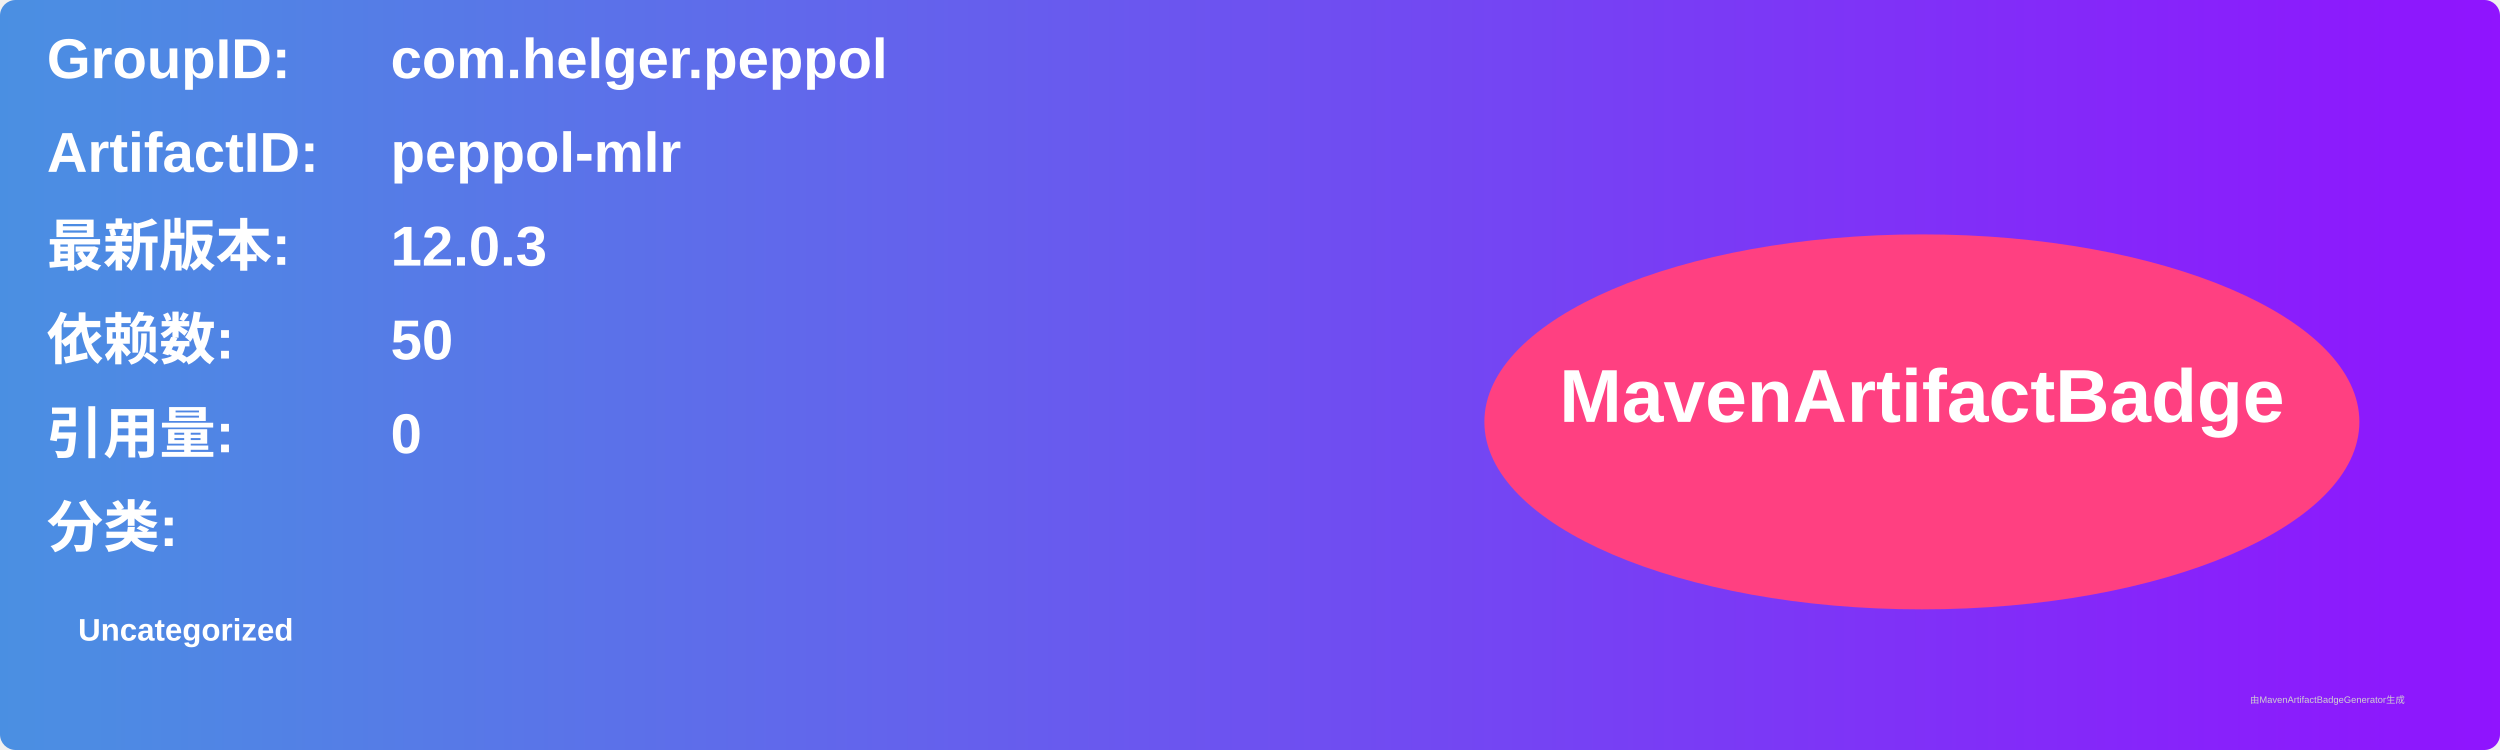
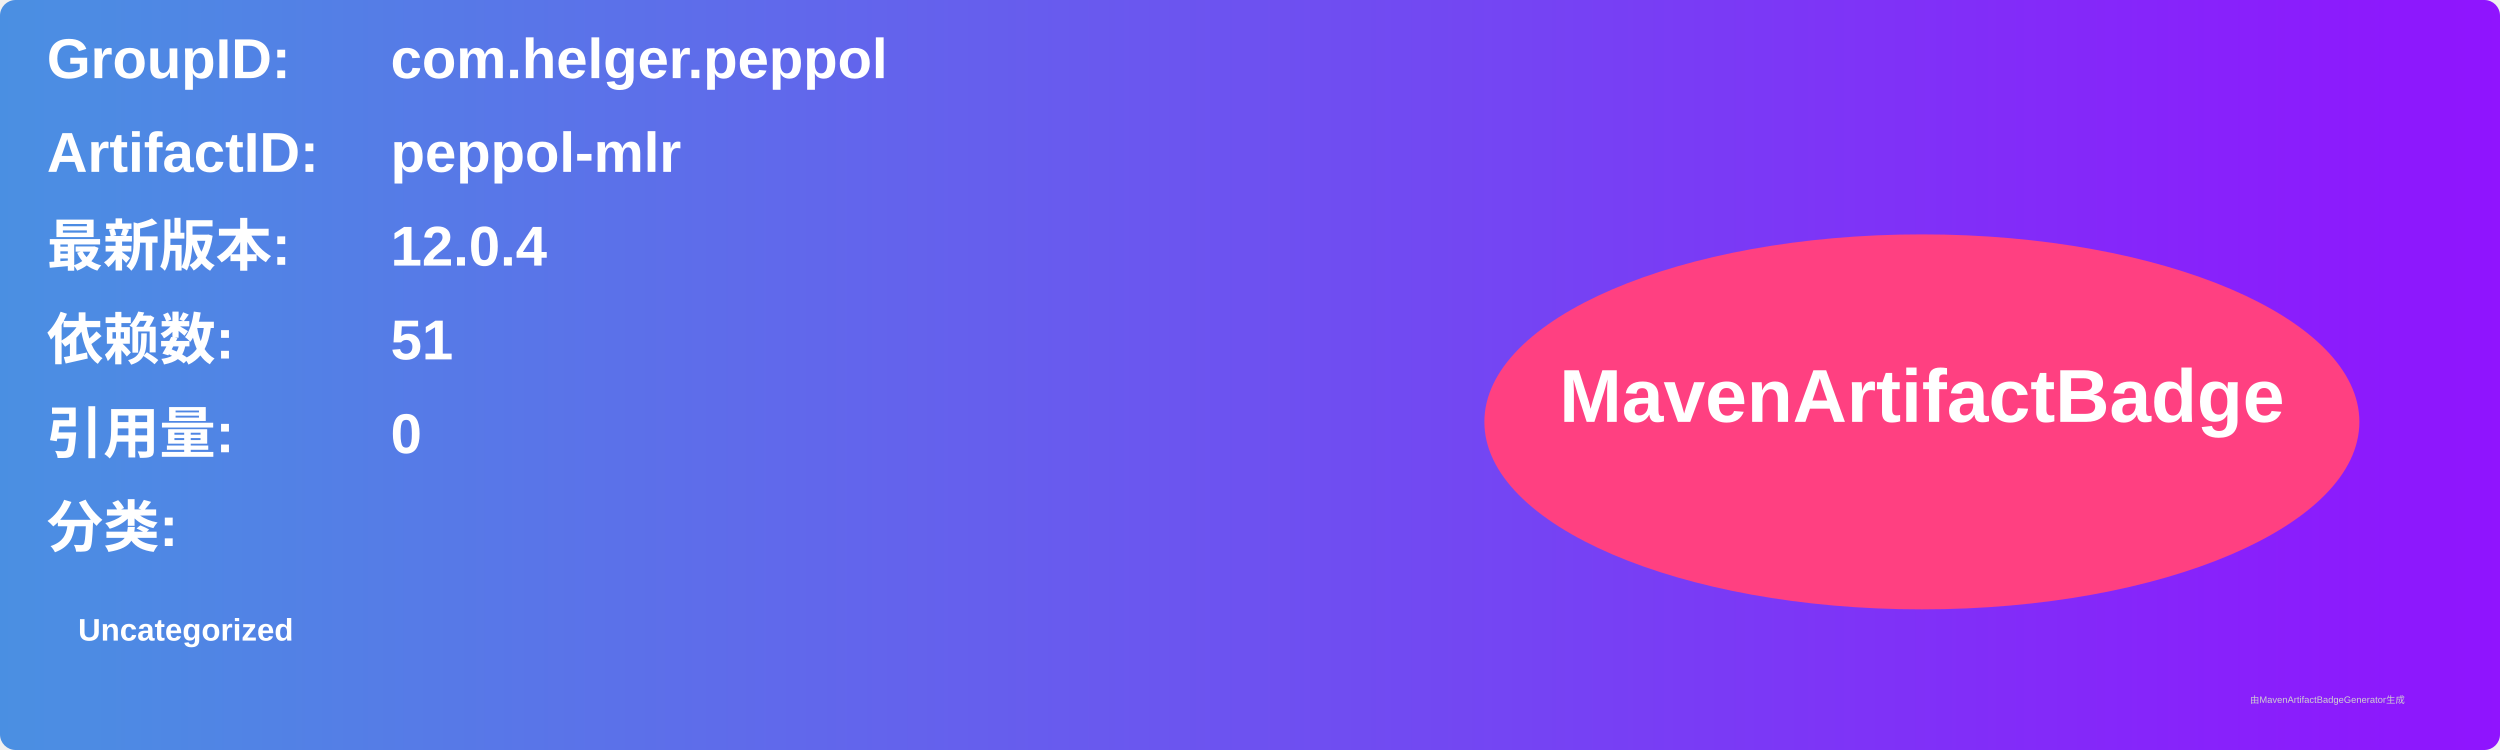
<svg xmlns="http://www.w3.org/2000/svg" width="800" height="240" viewBox="0 0 800 240">
  <linearGradient id="grad" x1="0%" y1="0%" x2="100%" y2="0%">
    <stop offset="0%" stop-color="#4a90e2" />
    <stop offset="100%" stop-color="#9013fe" />
  </linearGradient>
  <rect width="100%" height="100%" rx="5" ry="5" fill="url(#grad)" />
  <g transform="translate(15, 15)">
    <text x="0" y="10" font-family="Arial" font-size="18" fill="white" font-weight="bold" width="260">GroupID:</text>
    <text x="110" y="10" font-family="Arial" font-size="18" fill="white" font-weight="bold" width="460">com.helger.peppol</text>
    <text x="0" y="40" font-family="Arial" font-size="18" fill="white" font-weight="bold" width="260">ArtifactID:</text>
    <text x="110" y="40" font-family="Arial" font-size="18" fill="white" font-weight="bold" width="460">peppol-mlr</text>
    <text x="0" y="70" font-family="Arial" font-size="18" fill="white" font-weight="bold">最新版本:</text>
    <text x="110" y="70" font-family="Arial" font-size="18" fill="white" font-weight="bold">
-       <tspan font-weight="bold">12.0.3</tspan>
+       <tspan font-weight="bold">12.0.4</tspan>
    </text>
    <text x="0" y="100" font-family="Arial" font-size="18" fill="white" font-weight="bold">依赖数: </text>
    <text x="110" y="100" font-family="Arial" font-size="18" fill="white">
-       <tspan font-weight="bold">50</tspan>
+       <tspan font-weight="bold">51</tspan>
    </text>
    <text x="0" y="130" font-family="Arial" font-size="18" fill="white" font-weight="bold">引用量: </text>
    <text x="110" y="130" font-family="Arial" font-size="18" fill="white">
      <tspan font-weight="bold">0</tspan>
    </text>
    <text x="0" y="160" font-family="Arial" font-size="18" fill="white" font-weight="bold">分类:</text>
    <text x="10" y="190" font-family="Arial" font-size="10" fill="white">
      <tspan font-weight="bold">Uncategorized</tspan>
    </text>
    <ellipse cx="600" cy="120" rx="140" ry="60" fill="#ff4081" />
    <text x="600" y="120" text-anchor="middle" font-family="Arial" font-size="24" fill="white" font-weight="bold">MavenArtifactBadge</text>
  </g>
  <text x="720" y="225" font-family="Arial" font-size="3" fill="#d0d0d0">由MavenArtifactBadgeGenerator生成</text>
</svg>
